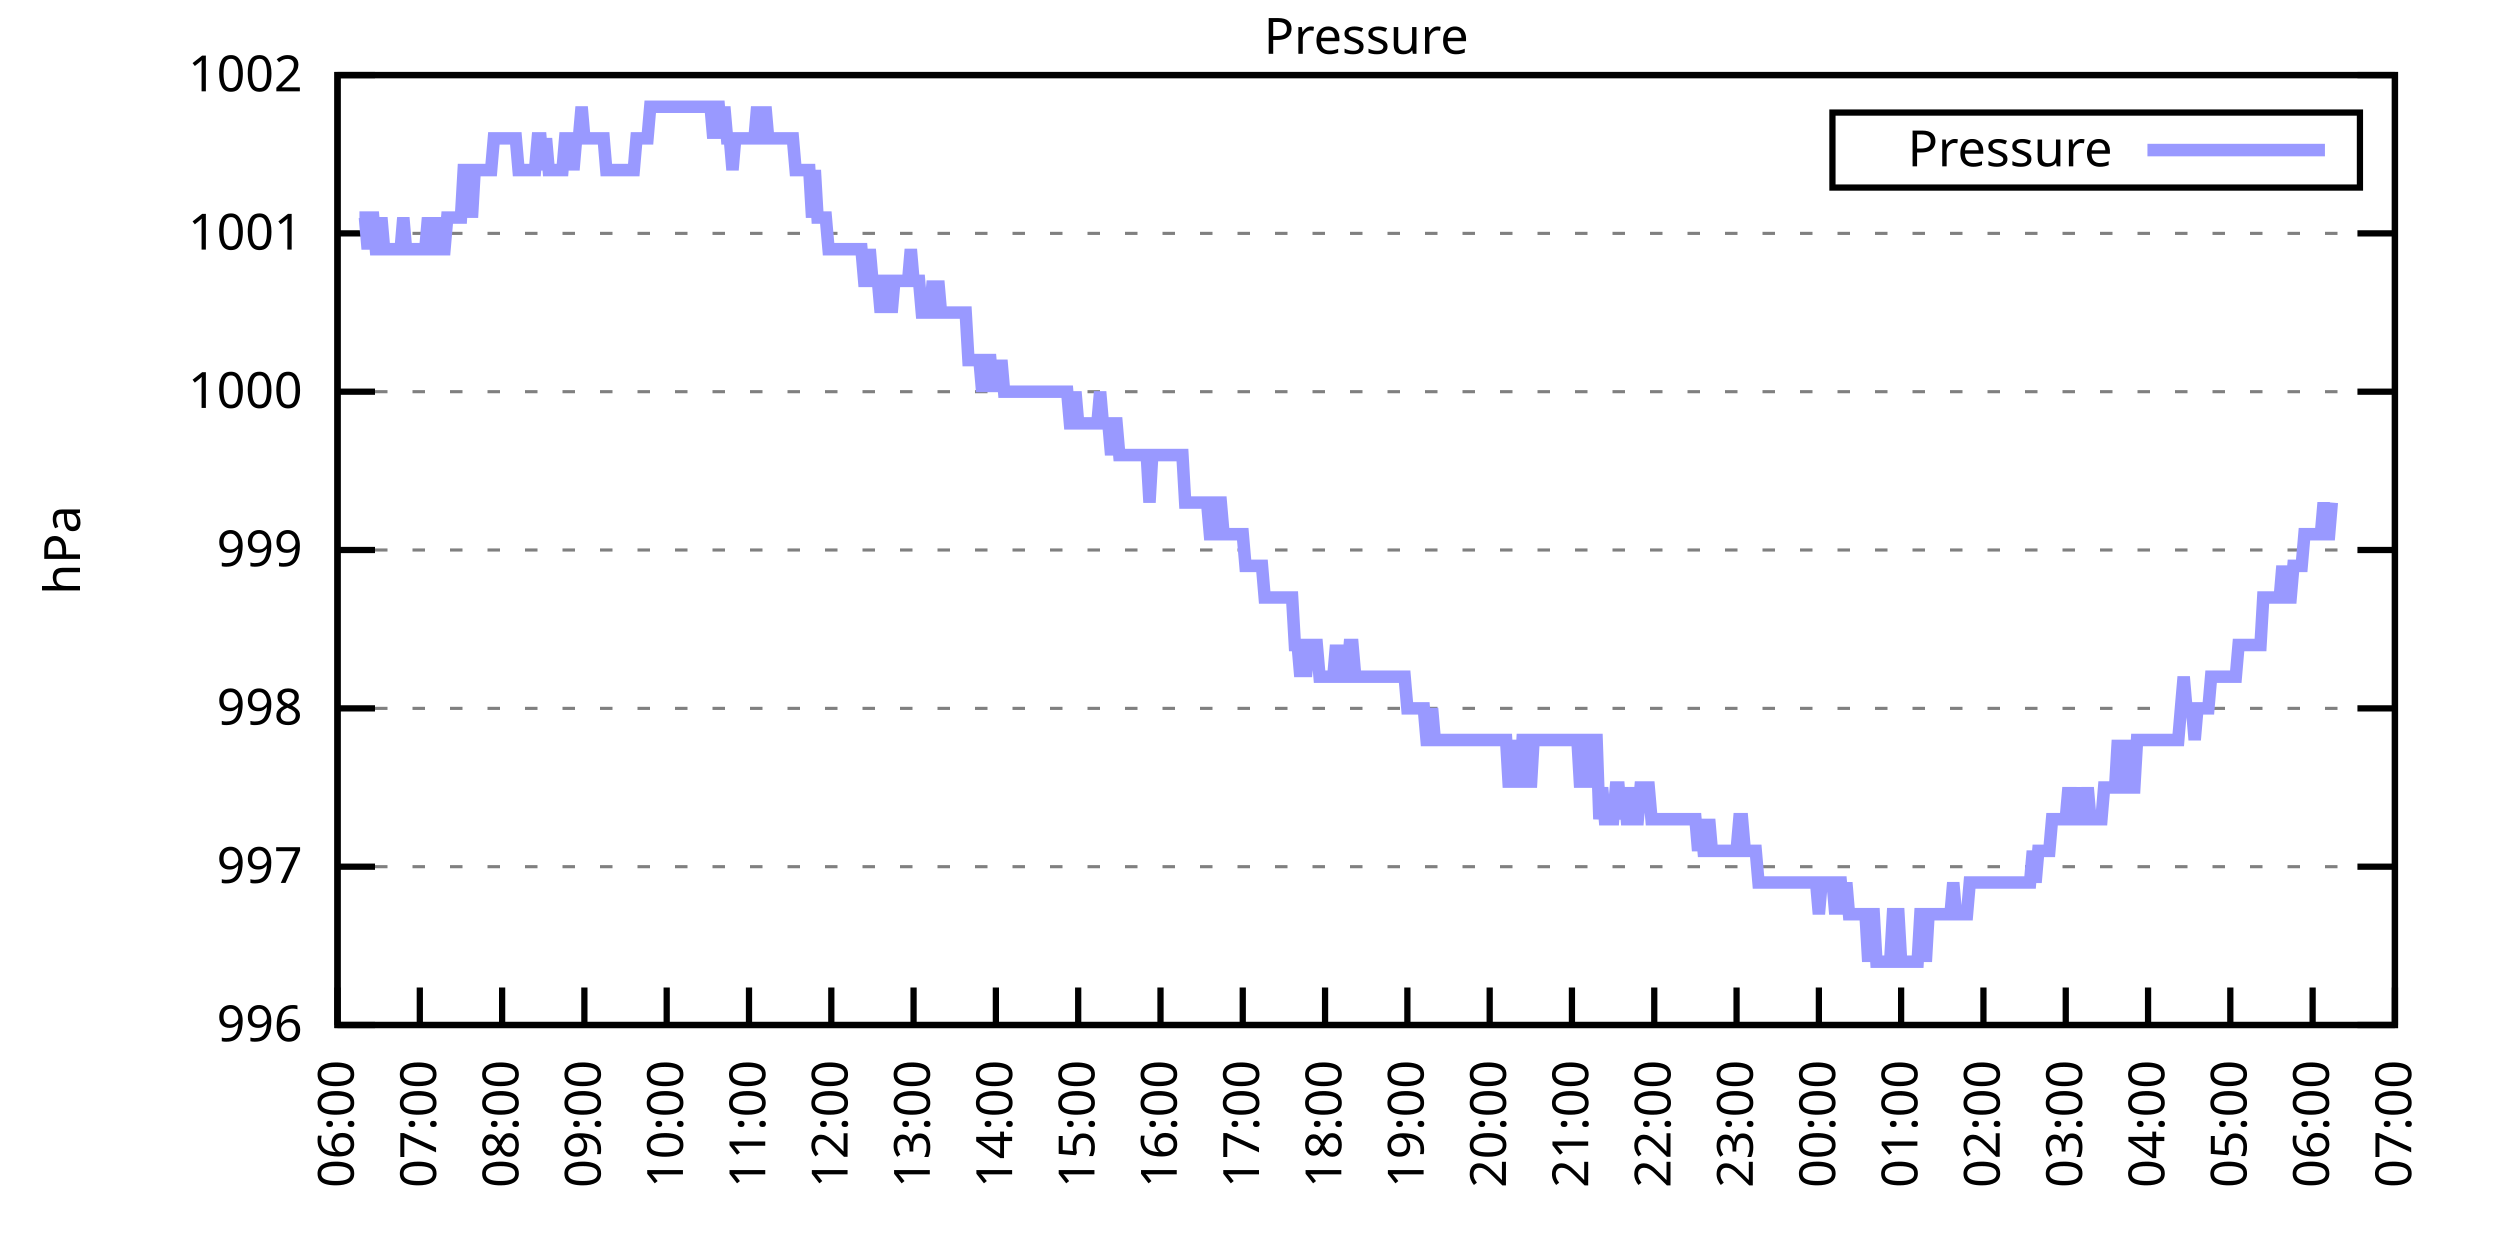
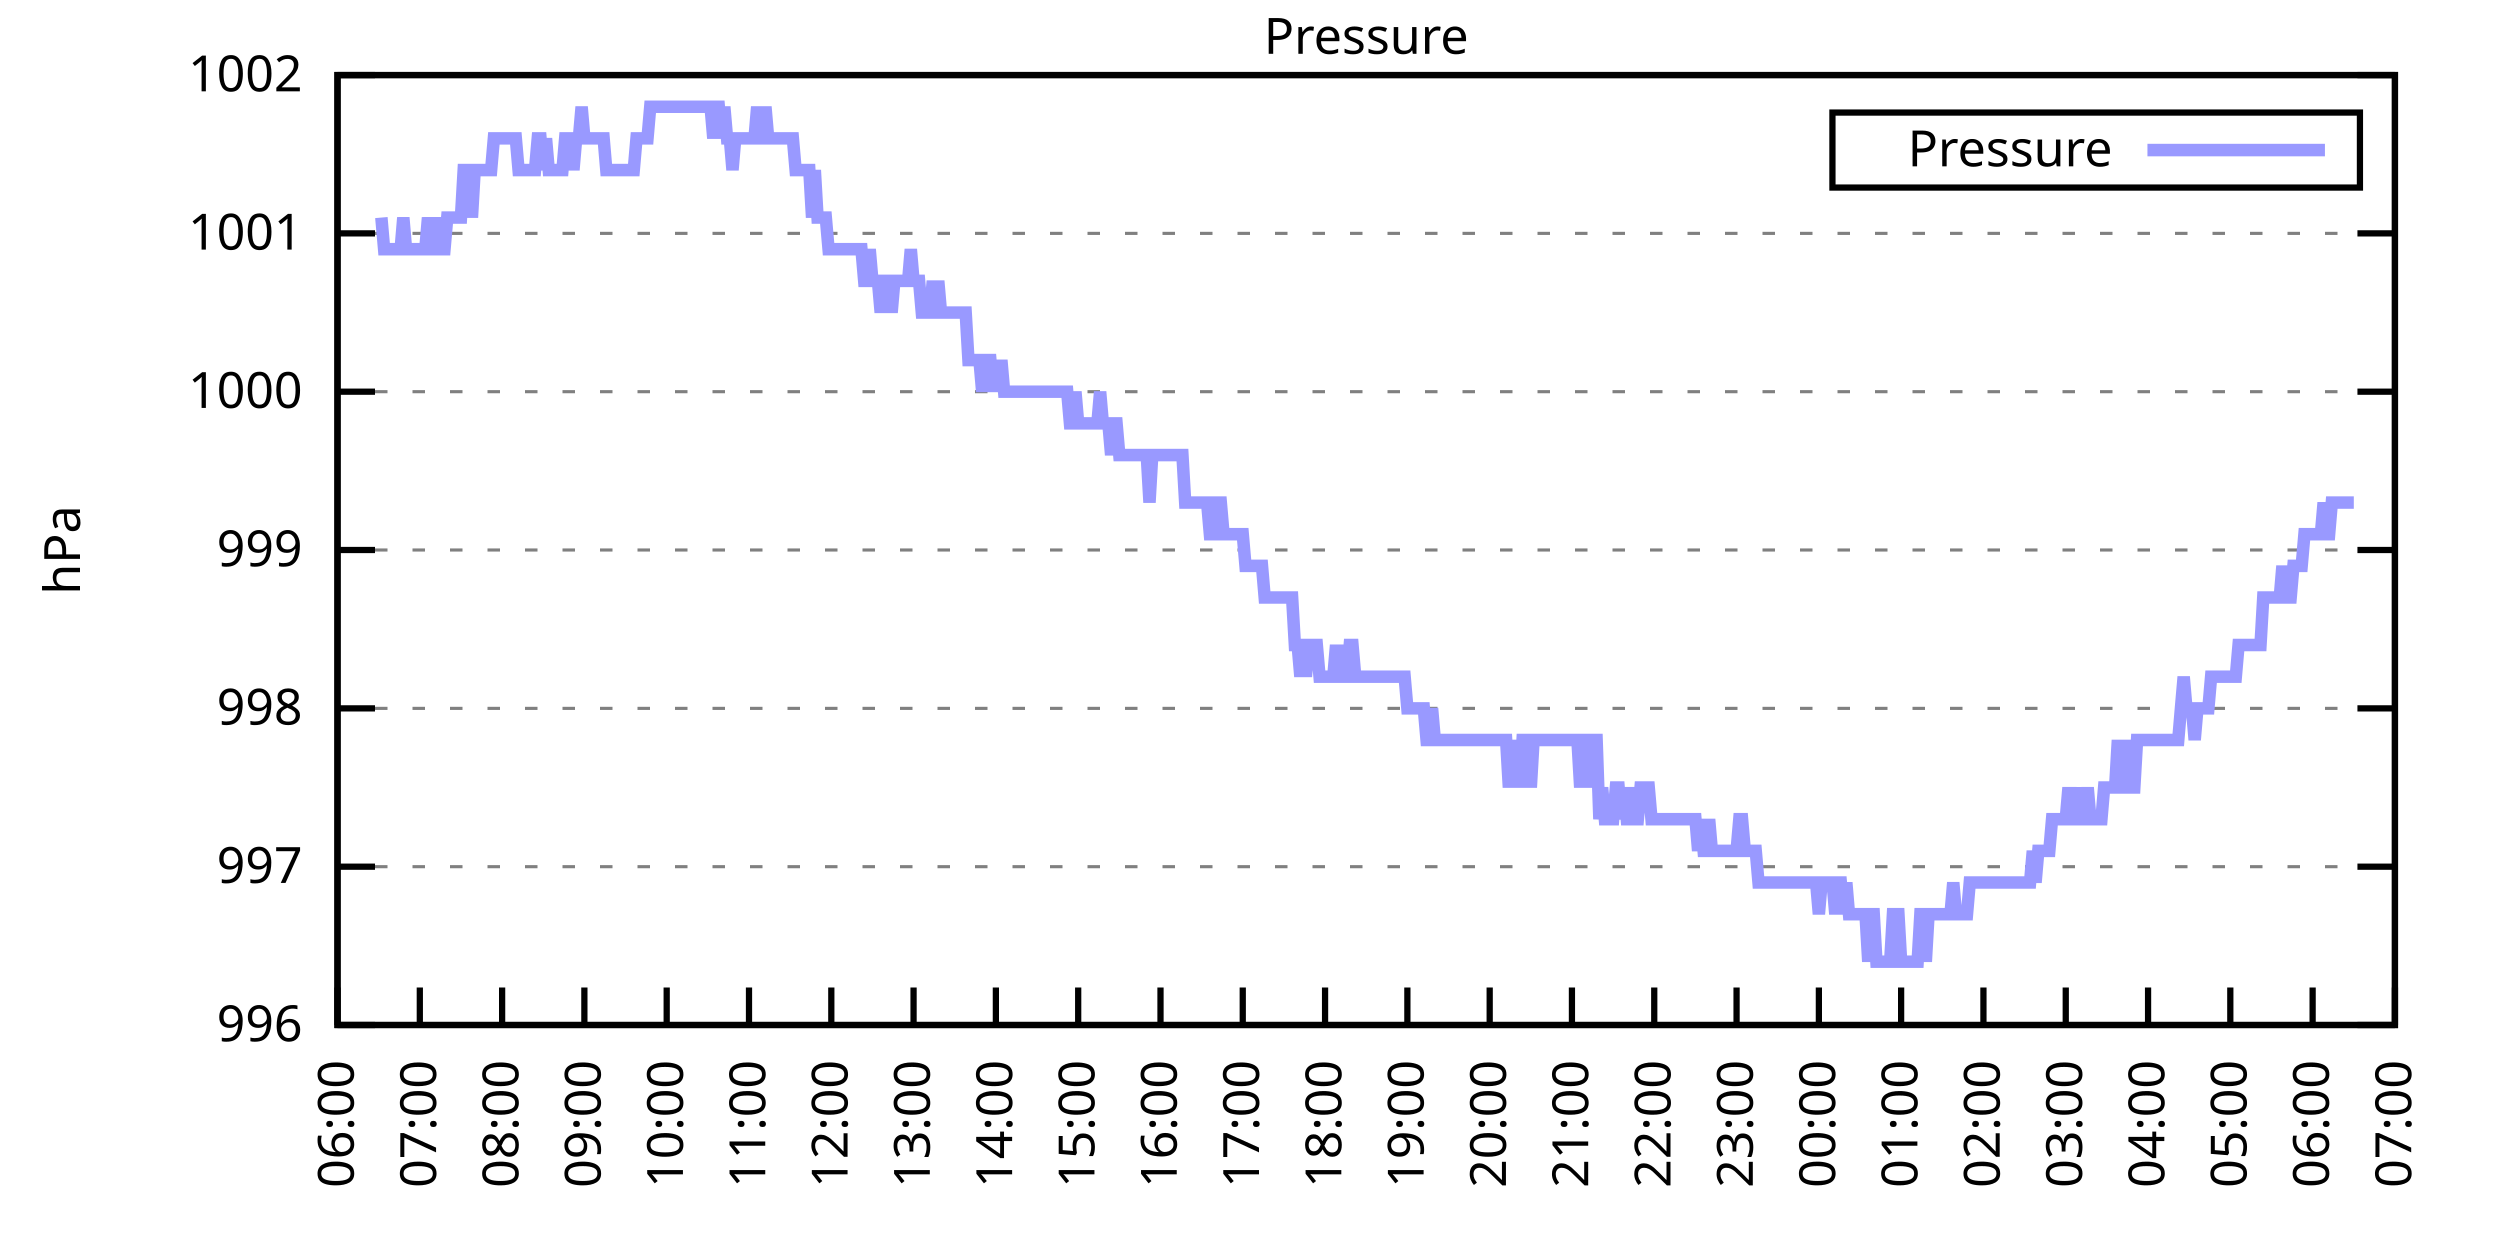
<svg xmlns="http://www.w3.org/2000/svg" xmlns:xlink="http://www.w3.org/1999/xlink" width="400" height="200" viewBox="0 0 400 200">
  <g id="gnuplot_canvas">
    <rect x="0" y="0" width="400" height="200" fill="none" />
    <defs>
      <circle id="gpDot" r="0.5" stroke-width="0.5" stroke="currentColor" />
      <path id="gpPt0" stroke-width="0.333" stroke="currentColor" d="M-1,0 h2 M0,-1 v2" />
      <path id="gpPt1" stroke-width="0.333" stroke="currentColor" d="M-1,-1 L1,1 M1,-1 L-1,1" />
      <path id="gpPt2" stroke-width="0.333" stroke="currentColor" d="M-1,0 L1,0 M0,-1 L0,1 M-1,-1 L1,1 M-1,1 L1,-1" />
      <rect id="gpPt3" stroke-width="0.333" stroke="currentColor" x="-1" y="-1" width="2" height="2" />
      <rect id="gpPt4" stroke-width="0.333" stroke="currentColor" fill="currentColor" x="-1" y="-1" width="2" height="2" />
      <circle id="gpPt5" stroke-width="0.333" stroke="currentColor" cx="0" cy="0" r="1" />
      <use xlink:href="#gpPt5" id="gpPt6" fill="currentColor" stroke="none" />
      <path id="gpPt7" stroke-width="0.333" stroke="currentColor" d="M0,-1.33 L-1.33,0.67 L1.33,0.67 z" />
      <use xlink:href="#gpPt7" id="gpPt8" fill="currentColor" stroke="none" />
      <use xlink:href="#gpPt7" id="gpPt9" stroke="currentColor" transform="rotate(180)" />
      <use xlink:href="#gpPt9" id="gpPt10" fill="currentColor" stroke="none" />
      <use xlink:href="#gpPt3" id="gpPt11" stroke="currentColor" transform="rotate(45)" />
      <use xlink:href="#gpPt11" id="gpPt12" fill="currentColor" stroke="none" />
      <path id="gpPt13" stroke-width="0.333" stroke="currentColor" d="M0,1.330 L1.265,0.411 L0.782,-1.067 L-0.782,-1.076 L-1.265,0.411 z" />
      <use xlink:href="#gpPt13" id="gpPt14" fill="currentColor" stroke="none" />
      <filter id="textbox" filterUnits="objectBoundingBox" x="0" y="0" height="1" width="1">
        <feFlood flood-color="white" flood-opacity="1" result="bgnd" />
        <feComposite in="SourceGraphic" in2="bgnd" operator="atop" />
      </filter>
      <filter id="greybox" filterUnits="objectBoundingBox" x="0" y="0" height="1" width="1">
        <feFlood flood-color="lightgrey" flood-opacity="1" result="grey" />
        <feComposite in="SourceGraphic" in2="grey" operator="atop" />
      </filter>
    </defs>
    <g fill="none" color="white" stroke="currentColor" stroke-width="1.00" stroke-linecap="butt" stroke-linejoin="miter">
</g>
    <g fill="none" color="black" stroke="currentColor" stroke-width="1.00" stroke-linecap="butt" stroke-linejoin="miter">
      <g stroke="none" shape-rendering="crispEdges">
        <polygon fill="rgb(255, 255, 255)" points="54.00,164.00 383.18,164.00 383.18,12.02 54.00,12.02 " />
      </g>
    </g>
    <g fill="none" color="black" stroke="currentColor" stroke-width="1.00" stroke-linecap="butt" stroke-linejoin="miter">
</g>
    <g fill="none" color="black" stroke="black" stroke-width="0.50" stroke-linecap="butt" stroke-linejoin="miter">
</g>
    <g fill="none" color="gray" stroke="currentColor" stroke-width="0.50" stroke-linecap="butt" stroke-linejoin="miter">
      <path stroke="gray" stroke-dasharray="2,4" class="gridline" d="M54.00,164.00 L383.19,164.00  " />
    </g>
    <g fill="none" color="gray" stroke="gray" stroke-width="1.00" stroke-linecap="butt" stroke-linejoin="miter">
</g>
    <g fill="none" color="black" stroke="currentColor" stroke-width="1.00" stroke-linecap="butt" stroke-linejoin="miter">
      <path stroke="black" d="M54.00,164.00 L60.00,164.00 M383.19,164.00 L377.19,164.00  " />
      <g transform="translate(48.40,166.60)" stroke="none" fill="black" font-family="Sans" font-size="8.00" text-anchor="end">
        <text>
          <tspan font-family="Sans"> 996</tspan>
        </text>
      </g>
    </g>
    <g fill="none" color="black" stroke="currentColor" stroke-width="1.00" stroke-linecap="butt" stroke-linejoin="miter">
</g>
    <g fill="none" color="black" stroke="black" stroke-width="0.50" stroke-linecap="butt" stroke-linejoin="miter">
</g>
    <g fill="none" color="gray" stroke="currentColor" stroke-width="0.50" stroke-linecap="butt" stroke-linejoin="miter">
      <path stroke="gray" stroke-dasharray="2,4" class="gridline" d="M54.00,138.67 L383.19,138.67  " />
    </g>
    <g fill="none" color="gray" stroke="gray" stroke-width="1.00" stroke-linecap="butt" stroke-linejoin="miter">
</g>
    <g fill="none" color="black" stroke="currentColor" stroke-width="1.00" stroke-linecap="butt" stroke-linejoin="miter">
      <path stroke="black" d="M54.00,138.67 L60.00,138.67 M383.19,138.67 L377.19,138.67  " />
      <g transform="translate(48.40,141.27)" stroke="none" fill="black" font-family="Sans" font-size="8.00" text-anchor="end">
        <text>
          <tspan font-family="Sans"> 997</tspan>
        </text>
      </g>
    </g>
    <g fill="none" color="black" stroke="currentColor" stroke-width="1.00" stroke-linecap="butt" stroke-linejoin="miter">
</g>
    <g fill="none" color="black" stroke="black" stroke-width="0.50" stroke-linecap="butt" stroke-linejoin="miter">
</g>
    <g fill="none" color="gray" stroke="currentColor" stroke-width="0.50" stroke-linecap="butt" stroke-linejoin="miter">
      <path stroke="gray" stroke-dasharray="2,4" class="gridline" d="M54.00,113.34 L383.19,113.34  " />
    </g>
    <g fill="none" color="gray" stroke="gray" stroke-width="1.00" stroke-linecap="butt" stroke-linejoin="miter">
</g>
    <g fill="none" color="black" stroke="currentColor" stroke-width="1.00" stroke-linecap="butt" stroke-linejoin="miter">
      <path stroke="black" d="M54.00,113.34 L60.00,113.34 M383.19,113.34 L377.19,113.34  " />
      <g transform="translate(48.40,115.94)" stroke="none" fill="black" font-family="Sans" font-size="8.00" text-anchor="end">
        <text>
          <tspan font-family="Sans"> 998</tspan>
        </text>
      </g>
    </g>
    <g fill="none" color="black" stroke="currentColor" stroke-width="1.00" stroke-linecap="butt" stroke-linejoin="miter">
</g>
    <g fill="none" color="black" stroke="black" stroke-width="0.50" stroke-linecap="butt" stroke-linejoin="miter">
</g>
    <g fill="none" color="gray" stroke="currentColor" stroke-width="0.50" stroke-linecap="butt" stroke-linejoin="miter">
      <path stroke="gray" stroke-dasharray="2,4" class="gridline" d="M54.00,88.00 L383.19,88.00  " />
    </g>
    <g fill="none" color="gray" stroke="gray" stroke-width="1.00" stroke-linecap="butt" stroke-linejoin="miter">
</g>
    <g fill="none" color="black" stroke="currentColor" stroke-width="1.00" stroke-linecap="butt" stroke-linejoin="miter">
      <path stroke="black" d="M54.00,88.00 L60.00,88.00 M383.19,88.00 L377.19,88.00  " />
      <g transform="translate(48.40,90.60)" stroke="none" fill="black" font-family="Sans" font-size="8.00" text-anchor="end">
        <text>
          <tspan font-family="Sans"> 999</tspan>
        </text>
      </g>
    </g>
    <g fill="none" color="black" stroke="currentColor" stroke-width="1.00" stroke-linecap="butt" stroke-linejoin="miter">
</g>
    <g fill="none" color="black" stroke="black" stroke-width="0.50" stroke-linecap="butt" stroke-linejoin="miter">
</g>
    <g fill="none" color="gray" stroke="currentColor" stroke-width="0.50" stroke-linecap="butt" stroke-linejoin="miter">
      <path stroke="gray" stroke-dasharray="2,4" class="gridline" d="M54.00,62.67 L383.19,62.67  " />
    </g>
    <g fill="none" color="gray" stroke="gray" stroke-width="1.00" stroke-linecap="butt" stroke-linejoin="miter">
</g>
    <g fill="none" color="black" stroke="currentColor" stroke-width="1.00" stroke-linecap="butt" stroke-linejoin="miter">
      <path stroke="black" d="M54.00,62.67 L60.00,62.67 M383.19,62.67 L377.19,62.67  " />
      <g transform="translate(48.40,65.27)" stroke="none" fill="black" font-family="Sans" font-size="8.00" text-anchor="end">
        <text>
          <tspan font-family="Sans"> 1000</tspan>
        </text>
      </g>
    </g>
    <g fill="none" color="black" stroke="currentColor" stroke-width="1.00" stroke-linecap="butt" stroke-linejoin="miter">
</g>
    <g fill="none" color="black" stroke="black" stroke-width="0.50" stroke-linecap="butt" stroke-linejoin="miter">
</g>
    <g fill="none" color="gray" stroke="currentColor" stroke-width="0.50" stroke-linecap="butt" stroke-linejoin="miter">
      <path stroke="gray" stroke-dasharray="2,4" class="gridline" d="M54.00,37.34 L383.19,37.34  " />
    </g>
    <g fill="none" color="gray" stroke="gray" stroke-width="1.00" stroke-linecap="butt" stroke-linejoin="miter">
</g>
    <g fill="none" color="black" stroke="currentColor" stroke-width="1.00" stroke-linecap="butt" stroke-linejoin="miter">
      <path stroke="black" d="M54.00,37.34 L60.00,37.34 M383.19,37.34 L377.19,37.34  " />
      <g transform="translate(48.40,39.94)" stroke="none" fill="black" font-family="Sans" font-size="8.00" text-anchor="end">
        <text>
          <tspan font-family="Sans"> 1001</tspan>
        </text>
      </g>
    </g>
    <g fill="none" color="black" stroke="currentColor" stroke-width="1.00" stroke-linecap="butt" stroke-linejoin="miter">
</g>
    <g fill="none" color="black" stroke="black" stroke-width="0.50" stroke-linecap="butt" stroke-linejoin="miter">
</g>
    <g fill="none" color="gray" stroke="currentColor" stroke-width="0.50" stroke-linecap="butt" stroke-linejoin="miter">
      <path stroke="gray" stroke-dasharray="2,4" class="gridline" d="M54.00,12.01 L383.19,12.01  " />
    </g>
    <g fill="none" color="gray" stroke="gray" stroke-width="1.00" stroke-linecap="butt" stroke-linejoin="miter">
</g>
    <g fill="none" color="black" stroke="currentColor" stroke-width="1.00" stroke-linecap="butt" stroke-linejoin="miter">
      <path stroke="black" d="M54.00,12.01 L60.00,12.01 M383.19,12.01 L377.19,12.01  " />
      <g transform="translate(48.40,14.61)" stroke="none" fill="black" font-family="Sans" font-size="8.00" text-anchor="end">
        <text>
          <tspan font-family="Sans"> 1002</tspan>
        </text>
      </g>
    </g>
    <g fill="none" color="black" stroke="currentColor" stroke-width="1.00" stroke-linecap="butt" stroke-linejoin="miter">
      <path stroke="black" d="M54.00,164.00 L54.00,158.00  " />
      <g transform="translate(56.60,169.60) rotate(270.00)" stroke="none" fill="black" font-family="Sans" font-size="8.00" text-anchor="end">
        <text>
          <tspan font-family="Sans">06:00</tspan>
        </text>
      </g>
    </g>
    <g fill="none" color="black" stroke="currentColor" stroke-width="1.00" stroke-linecap="butt" stroke-linejoin="miter">
      <path stroke="black" d="M67.17,164.00 L67.17,158.00  " />
      <g transform="translate(69.77,169.60) rotate(270.00)" stroke="none" fill="black" font-family="Sans" font-size="8.00" text-anchor="end">
        <text>
          <tspan font-family="Sans">07:00</tspan>
        </text>
      </g>
    </g>
    <g fill="none" color="black" stroke="currentColor" stroke-width="1.00" stroke-linecap="butt" stroke-linejoin="miter">
      <path stroke="black" d="M80.34,164.00 L80.34,158.00  " />
      <g transform="translate(82.94,169.60) rotate(270.00)" stroke="none" fill="black" font-family="Sans" font-size="8.00" text-anchor="end">
        <text>
          <tspan font-family="Sans">08:00</tspan>
        </text>
      </g>
    </g>
    <g fill="none" color="black" stroke="currentColor" stroke-width="1.00" stroke-linecap="butt" stroke-linejoin="miter">
      <path stroke="black" d="M93.50,164.00 L93.50,158.00  " />
      <g transform="translate(96.10,169.60) rotate(270.00)" stroke="none" fill="black" font-family="Sans" font-size="8.00" text-anchor="end">
        <text>
          <tspan font-family="Sans">09:00</tspan>
        </text>
      </g>
    </g>
    <g fill="none" color="black" stroke="currentColor" stroke-width="1.00" stroke-linecap="butt" stroke-linejoin="miter">
      <path stroke="black" d="M106.67,164.00 L106.67,158.00  " />
      <g transform="translate(109.27,169.60) rotate(270.00)" stroke="none" fill="black" font-family="Sans" font-size="8.00" text-anchor="end">
        <text>
          <tspan font-family="Sans">10:00</tspan>
        </text>
      </g>
    </g>
    <g fill="none" color="black" stroke="currentColor" stroke-width="1.00" stroke-linecap="butt" stroke-linejoin="miter">
      <path stroke="black" d="M119.84,164.00 L119.84,158.00  " />
      <g transform="translate(122.44,169.60) rotate(270.00)" stroke="none" fill="black" font-family="Sans" font-size="8.00" text-anchor="end">
        <text>
          <tspan font-family="Sans">11:00</tspan>
        </text>
      </g>
    </g>
    <g fill="none" color="black" stroke="currentColor" stroke-width="1.00" stroke-linecap="butt" stroke-linejoin="miter">
      <path stroke="black" d="M133.01,164.00 L133.01,158.00  " />
      <g transform="translate(135.61,169.60) rotate(270.00)" stroke="none" fill="black" font-family="Sans" font-size="8.00" text-anchor="end">
        <text>
          <tspan font-family="Sans">12:00</tspan>
        </text>
      </g>
    </g>
    <g fill="none" color="black" stroke="currentColor" stroke-width="1.00" stroke-linecap="butt" stroke-linejoin="miter">
      <path stroke="black" d="M146.17,164.00 L146.17,158.00  " />
      <g transform="translate(148.77,169.60) rotate(270.00)" stroke="none" fill="black" font-family="Sans" font-size="8.00" text-anchor="end">
        <text>
          <tspan font-family="Sans">13:00</tspan>
        </text>
      </g>
    </g>
    <g fill="none" color="black" stroke="currentColor" stroke-width="1.00" stroke-linecap="butt" stroke-linejoin="miter">
      <path stroke="black" d="M159.34,164.00 L159.34,158.00  " />
      <g transform="translate(161.94,169.60) rotate(270.00)" stroke="none" fill="black" font-family="Sans" font-size="8.00" text-anchor="end">
        <text>
          <tspan font-family="Sans">14:00</tspan>
        </text>
      </g>
    </g>
    <g fill="none" color="black" stroke="currentColor" stroke-width="1.00" stroke-linecap="butt" stroke-linejoin="miter">
      <path stroke="black" d="M172.51,164.00 L172.51,158.00  " />
      <g transform="translate(175.11,169.60) rotate(270.00)" stroke="none" fill="black" font-family="Sans" font-size="8.00" text-anchor="end">
        <text>
          <tspan font-family="Sans">15:00</tspan>
        </text>
      </g>
    </g>
    <g fill="none" color="black" stroke="currentColor" stroke-width="1.00" stroke-linecap="butt" stroke-linejoin="miter">
      <path stroke="black" d="M185.68,164.00 L185.68,158.00  " />
      <g transform="translate(188.28,169.60) rotate(270.00)" stroke="none" fill="black" font-family="Sans" font-size="8.00" text-anchor="end">
        <text>
          <tspan font-family="Sans">16:00</tspan>
        </text>
      </g>
    </g>
    <g fill="none" color="black" stroke="currentColor" stroke-width="1.00" stroke-linecap="butt" stroke-linejoin="miter">
      <path stroke="black" d="M198.84,164.00 L198.84,158.00  " />
      <g transform="translate(201.44,169.60) rotate(270.00)" stroke="none" fill="black" font-family="Sans" font-size="8.00" text-anchor="end">
        <text>
          <tspan font-family="Sans">17:00</tspan>
        </text>
      </g>
    </g>
    <g fill="none" color="black" stroke="currentColor" stroke-width="1.00" stroke-linecap="butt" stroke-linejoin="miter">
      <path stroke="black" d="M212.01,164.00 L212.01,158.00  " />
      <g transform="translate(214.61,169.60) rotate(270.00)" stroke="none" fill="black" font-family="Sans" font-size="8.00" text-anchor="end">
        <text>
          <tspan font-family="Sans">18:00</tspan>
        </text>
      </g>
    </g>
    <g fill="none" color="black" stroke="currentColor" stroke-width="1.00" stroke-linecap="butt" stroke-linejoin="miter">
      <path stroke="black" d="M225.18,164.00 L225.18,158.00  " />
      <g transform="translate(227.78,169.60) rotate(270.00)" stroke="none" fill="black" font-family="Sans" font-size="8.00" text-anchor="end">
        <text>
          <tspan font-family="Sans">19:00</tspan>
        </text>
      </g>
    </g>
    <g fill="none" color="black" stroke="currentColor" stroke-width="1.00" stroke-linecap="butt" stroke-linejoin="miter">
      <path stroke="black" d="M238.35,164.00 L238.35,158.00  " />
      <g transform="translate(240.95,169.60) rotate(270.00)" stroke="none" fill="black" font-family="Sans" font-size="8.00" text-anchor="end">
        <text>
          <tspan font-family="Sans">20:00</tspan>
        </text>
      </g>
    </g>
    <g fill="none" color="black" stroke="currentColor" stroke-width="1.00" stroke-linecap="butt" stroke-linejoin="miter">
      <path stroke="black" d="M251.51,164.00 L251.51,158.00  " />
      <g transform="translate(254.11,169.60) rotate(270.00)" stroke="none" fill="black" font-family="Sans" font-size="8.00" text-anchor="end">
        <text>
          <tspan font-family="Sans">21:00</tspan>
        </text>
      </g>
    </g>
    <g fill="none" color="black" stroke="currentColor" stroke-width="1.00" stroke-linecap="butt" stroke-linejoin="miter">
      <path stroke="black" d="M264.68,164.00 L264.68,158.00  " />
      <g transform="translate(267.28,169.60) rotate(270.00)" stroke="none" fill="black" font-family="Sans" font-size="8.00" text-anchor="end">
        <text>
          <tspan font-family="Sans">22:00</tspan>
        </text>
      </g>
    </g>
    <g fill="none" color="black" stroke="currentColor" stroke-width="1.00" stroke-linecap="butt" stroke-linejoin="miter">
      <path stroke="black" d="M277.85,164.00 L277.85,158.00  " />
      <g transform="translate(280.45,169.60) rotate(270.00)" stroke="none" fill="black" font-family="Sans" font-size="8.00" text-anchor="end">
        <text>
          <tspan font-family="Sans">23:00</tspan>
        </text>
      </g>
    </g>
    <g fill="none" color="black" stroke="currentColor" stroke-width="1.00" stroke-linecap="butt" stroke-linejoin="miter">
      <path stroke="black" d="M291.02,164.00 L291.02,158.00  " />
      <g transform="translate(293.62,169.60) rotate(270.00)" stroke="none" fill="black" font-family="Sans" font-size="8.00" text-anchor="end">
        <text>
          <tspan font-family="Sans">00:00</tspan>
        </text>
      </g>
    </g>
    <g fill="none" color="black" stroke="currentColor" stroke-width="1.00" stroke-linecap="butt" stroke-linejoin="miter">
      <path stroke="black" d="M304.18,164.00 L304.18,158.00  " />
      <g transform="translate(306.78,169.60) rotate(270.00)" stroke="none" fill="black" font-family="Sans" font-size="8.00" text-anchor="end">
        <text>
          <tspan font-family="Sans">01:00</tspan>
        </text>
      </g>
    </g>
    <g fill="none" color="black" stroke="currentColor" stroke-width="1.00" stroke-linecap="butt" stroke-linejoin="miter">
      <path stroke="black" d="M317.35,164.00 L317.35,158.00  " />
      <g transform="translate(319.95,169.60) rotate(270.00)" stroke="none" fill="black" font-family="Sans" font-size="8.00" text-anchor="end">
        <text>
          <tspan font-family="Sans">02:00</tspan>
        </text>
      </g>
    </g>
    <g fill="none" color="black" stroke="currentColor" stroke-width="1.00" stroke-linecap="butt" stroke-linejoin="miter">
      <path stroke="black" d="M330.52,164.00 L330.52,158.00  " />
      <g transform="translate(333.12,169.60) rotate(270.00)" stroke="none" fill="black" font-family="Sans" font-size="8.00" text-anchor="end">
        <text>
          <tspan font-family="Sans">03:00</tspan>
        </text>
      </g>
    </g>
    <g fill="none" color="black" stroke="currentColor" stroke-width="1.00" stroke-linecap="butt" stroke-linejoin="miter">
      <path stroke="black" d="M343.69,164.00 L343.69,158.00  " />
      <g transform="translate(346.29,169.60) rotate(270.00)" stroke="none" fill="black" font-family="Sans" font-size="8.00" text-anchor="end">
        <text>
          <tspan font-family="Sans">04:00</tspan>
        </text>
      </g>
    </g>
    <g fill="none" color="black" stroke="currentColor" stroke-width="1.00" stroke-linecap="butt" stroke-linejoin="miter">
      <path stroke="black" d="M356.85,164.00 L356.85,158.00  " />
      <g transform="translate(359.45,169.60) rotate(270.00)" stroke="none" fill="black" font-family="Sans" font-size="8.00" text-anchor="end">
        <text>
          <tspan font-family="Sans">05:00</tspan>
        </text>
      </g>
    </g>
    <g fill="none" color="black" stroke="currentColor" stroke-width="1.00" stroke-linecap="butt" stroke-linejoin="miter">
      <path stroke="black" d="M370.02,164.00 L370.02,158.00  " />
      <g transform="translate(372.62,169.60) rotate(270.00)" stroke="none" fill="black" font-family="Sans" font-size="8.00" text-anchor="end">
        <text>
          <tspan font-family="Sans">06:00</tspan>
        </text>
      </g>
    </g>
    <g fill="none" color="black" stroke="currentColor" stroke-width="1.00" stroke-linecap="butt" stroke-linejoin="miter">
      <path stroke="black" d="M383.19,164.00 L383.19,158.00  " />
      <g transform="translate(385.79,169.60) rotate(270.00)" stroke="none" fill="black" font-family="Sans" font-size="8.00" text-anchor="end">
        <text>
          <tspan font-family="Sans">07:00</tspan>
        </text>
      </g>
    </g>
    <g fill="none" color="black" stroke="currentColor" stroke-width="1.00" stroke-linecap="butt" stroke-linejoin="miter">
</g>
    <g fill="none" color="black" stroke="currentColor" stroke-width="1.00" stroke-linecap="butt" stroke-linejoin="miter">
      <path stroke="black" d="M54.00,12.01 L54.00,164.00 L383.19,164.00 L383.19,12.01 L54.00,12.01 Z  " />
    </g>
    <g fill="none" color="black" stroke="currentColor" stroke-width="1.00" stroke-linecap="butt" stroke-linejoin="miter">
</g>
    <g fill="none" color="black" stroke="currentColor" stroke-width="1.00" stroke-linecap="butt" stroke-linejoin="miter">
      <path stroke="black" d="M293.19,30.01 L293.19,18.01 L377.59,18.01 L377.59,30.01 L293.19,30.01 Z  " />
    </g>
    <g id="Pressure_plot_1">
      <g fill="none" color="white" stroke="black" stroke-width="2.00" stroke-linecap="butt" stroke-linejoin="miter">
</g>
      <g fill="none" color="black" stroke="currentColor" stroke-width="2.00" stroke-linecap="butt" stroke-linejoin="miter">
        <g transform="translate(337.99,26.61)" stroke="none" fill="black" font-family="Sans" font-size="8.00" text-anchor="end">
          <text>
            <tspan font-family="Sans">Pressure</tspan>
          </text>
        </g>
      </g>
      <g fill="none" color="black" stroke="currentColor" stroke-width="2.00" stroke-linecap="butt" stroke-linejoin="miter">
-         <path stroke="rgb(153, 153, 255)" d="M343.59,24.01 L371.99,24.01 M57.51,34.81 L57.95,34.81 L58.39,34.81 L58.83,39.87 L59.27,34.81 L59.71,34.81   L60.14,39.87 L60.58,39.87 L61.02,34.81 L61.46,39.87 L61.90,39.87 L62.34,39.87 L62.78,39.87 L63.22,39.87   L63.66,39.87 L64.10,39.87 L64.53,34.81 L64.97,39.87 L65.41,39.87 L65.85,39.87 L66.29,39.87 L66.73,39.87   L67.17,39.87 L67.61,39.87 L68.05,39.87 L68.48,34.81 L68.92,39.87 L69.36,39.87 L69.80,34.81 L70.24,39.87   L70.68,39.87 L71.12,39.87 L71.56,34.81 L72.00,34.81 L72.43,34.81 L72.87,34.81 L73.31,34.81 L73.75,34.81   L74.19,27.21 L74.63,27.21 L75.07,27.21 L75.51,34.81 L75.95,27.21 L76.38,27.21 L76.82,27.21 L77.26,27.21   L77.70,27.21 L78.14,27.21 L78.58,27.21 L79.02,22.14 L79.46,22.14 L79.90,22.14 L80.34,22.14 L80.77,22.14   L81.21,22.14 L81.65,22.14 L82.09,22.14 L82.53,22.14 L82.97,27.21 L83.41,27.21 L83.85,27.21 L84.29,27.21   L84.72,27.21 L85.16,27.21 L85.60,27.21 L86.04,22.14 L86.48,22.14 L86.92,27.21 L87.36,22.14 L87.80,27.21   L88.24,27.21 L88.67,27.21 L89.11,27.21 L89.55,27.21 L89.99,27.21 L90.43,22.14 L90.87,22.14 L91.31,22.14   L91.75,27.21 L92.19,22.14 L92.62,22.14 L93.06,17.08 L93.50,22.14 L93.94,22.14 L94.38,22.14 L94.82,22.14   L95.26,22.14 L95.70,22.14 L96.14,22.14 L96.58,22.14 L97.01,27.21 L97.45,27.21 L97.89,27.21 L98.33,27.21   L98.77,27.21 L99.21,27.21 L99.65,27.21 L100.09,27.21 L100.53,27.21 L100.96,27.21 L101.40,27.21 L101.84,22.14   L102.28,22.14 L102.72,22.14 L103.16,22.14 L103.60,22.14 L104.04,17.08 L104.48,17.08 L104.91,17.08 L105.35,17.08   L105.79,17.08 L106.23,17.08 L106.67,17.08 L107.11,17.08 L107.55,17.08 L107.99,17.08 L108.43,17.08 L108.87,17.08   L109.30,17.08 L109.74,17.08 L110.18,17.08 L110.62,17.08 L111.06,17.08 L111.50,17.08 L111.94,17.08 L112.38,17.08   L112.82,17.08 L113.25,17.08 L113.69,17.08 L114.13,22.14 L114.57,17.08 L115.01,17.08 L115.45,22.14 L115.89,17.08   L116.33,22.14 L116.77,22.14 L117.20,27.21 L117.64,22.14 L118.08,22.14 L118.52,22.14 L118.96,22.14 L119.40,22.14   L119.84,22.14 L120.28,22.14 L120.72,22.14 L121.15,17.08 L121.59,22.14 L122.03,22.14 L122.47,17.08 L122.91,22.14   L123.35,22.14 L123.79,22.14 L124.23,22.14 L124.67,22.14 L125.11,22.14 L125.54,22.14 L125.98,22.14 L126.42,22.14   L126.86,22.14 L127.30,27.21 L127.74,27.21 L128.18,27.21 L128.62,27.21 L129.06,27.21 L129.49,27.21 L129.93,34.81   L130.37,27.21 L130.81,34.81 L131.25,34.81 L131.69,34.81 L132.13,34.81 L132.57,39.87 L133.01,39.87 L133.44,39.87   L133.88,39.87 L134.32,39.87 L134.76,39.87 L135.20,39.87 L135.64,39.87 L136.08,39.87 L136.52,39.87 L136.96,39.87   L137.39,39.87 L137.83,39.87 L138.27,44.94 L138.71,44.94 L139.15,39.87 L139.59,44.94 L140.03,44.94 L140.47,44.94   L140.91,50.01 L141.35,44.94 L141.78,44.94 L142.22,44.94 L142.66,50.01 L143.10,44.94 L143.54,44.94 L143.98,44.94   L144.42,44.94 L144.86,44.94 L145.30,44.94 L145.73,39.87 L146.17,44.94 L146.61,44.94 L147.05,44.94 L147.49,50.01   L147.93,50.01 L148.37,50.01 L148.81,50.01 L149.25,44.94 L149.68,50.01 L150.12,44.94 L150.56,50.01 L151.00,50.01   L151.44,50.01 L151.88,50.01 L152.32,50.01 L152.76,50.01 L153.20,50.01 L153.63,50.01 L154.07,50.01 L154.51,50.01   L154.95,57.61 L155.39,57.61 L155.83,57.61 L156.27,57.61 L156.71,57.61 L157.15,62.67 L157.59,57.61 L158.02,57.61   L158.46,57.61 L158.90,62.67 L159.34,57.61 L159.78,62.67 L160.22,57.61 L160.66,62.67 L161.10,62.67 L161.54,62.67   L161.97,62.67 L162.41,62.67 L162.85,62.67 L163.29,62.67 L163.73,62.67 L164.17,62.67 L164.61,62.67 L165.05,62.67   L165.49,62.67 L165.92,62.67 L166.36,62.67 L166.80,62.67 L167.24,62.67 L167.68,62.67 L168.12,62.67 L168.56,62.67   L169.00,62.67 L169.44,62.67 L169.87,62.67 L170.31,62.67 L170.75,62.67 L171.19,67.74 L171.63,67.74 L172.07,62.67   L172.51,67.74 L172.95,67.74 L173.39,67.74 L173.83,67.74 L174.26,67.74 L174.70,67.74 L175.14,67.74 L175.58,67.74   L176.02,62.67 L176.46,67.74 L176.90,67.74 L177.34,67.74 L177.78,72.81 L178.21,67.74 L178.65,67.74 L179.09,72.81   L179.53,72.81 L179.97,72.81 L180.41,72.81 L180.85,72.81 L181.29,72.81 L181.73,72.81 L182.16,72.81 L182.60,72.81   L183.04,72.81 L183.48,72.81 L183.92,80.41 L184.36,72.81 L184.80,72.81 L185.24,72.81 L185.68,72.81 L186.11,72.81   L186.55,72.81 L186.99,72.81 L187.43,72.81 L187.87,72.81 L188.31,72.81 L188.75,72.81 L189.19,72.81 L189.63,80.41   L190.07,80.41 L190.50,80.41 L190.94,80.41 L191.38,80.41 L191.82,80.41 L192.26,80.41 L192.70,80.41 L193.14,80.41   L193.58,85.47 L194.02,85.47 L194.45,85.47 L194.89,80.41 L195.33,80.41 L195.77,85.47 L196.21,85.47 L196.65,85.47   L197.09,85.47 L197.53,85.47 L197.97,85.47 L198.40,85.47 L198.84,85.47 L199.28,90.54 L199.72,90.54 L200.16,90.54   L200.60,90.54 L201.04,90.54 L201.48,90.54 L201.92,90.54 L202.35,95.60 L202.79,95.60 L203.23,95.60 L203.45,95.60   L204.11,95.60 L204.55,95.60 L204.99,95.60 L205.87,95.60 L206.31,95.60 L206.74,95.60 L207.18,103.20 L207.62,103.20   L208.06,108.27 L208.50,103.20 L208.94,108.27 L209.38,103.20 L209.82,103.20 L210.26,103.20 L210.69,103.20 L211.13,108.27   L211.57,108.27 L212.01,108.27 L212.45,108.27 L212.89,108.27 L213.33,108.27 L213.77,103.20 L214.21,108.27 L214.64,103.20   L215.08,108.27 L215.52,108.27 L215.96,103.20 L216.40,103.20 L216.84,108.27 L217.28,108.27 L217.72,108.27 L218.16,108.27   L218.60,108.27 L219.03,108.27 L219.47,108.27 L219.91,108.27 L220.35,108.27 L220.79,108.27 L221.23,108.27 L221.67,108.27   L222.11,108.27 L222.55,108.27 L222.98,108.27 L223.42,108.27 L223.86,108.27 L224.30,108.27 L224.74,108.27 L225.18,113.34   L225.62,113.34 L226.06,113.34 L226.50,113.34 L226.93,113.34 L227.37,113.34 L227.81,113.34 L228.25,118.40 L228.69,118.40   L229.13,113.34 L229.57,118.40 L230.01,118.40 L230.45,118.40 L230.88,118.40 L231.32,118.40 L231.76,118.40 L232.20,118.40   L232.64,118.40 L233.08,118.40 L233.52,118.40 L233.96,118.40 L234.40,118.40 L234.84,118.40 L235.27,118.40 L235.71,118.40   L236.15,118.40 L236.59,118.40 L237.03,118.40 L237.47,118.40 L237.91,118.40 L238.35,118.40 L238.79,118.40 L239.22,118.40   L239.66,118.40 L240.10,118.40 L240.54,118.40 L240.98,118.40 L241.42,126.00 L241.86,118.40 L242.30,126.00 L242.74,118.40   L243.17,126.00 L243.61,118.40 L244.05,118.40 L244.49,118.40 L244.93,126.00 L245.37,118.40 L245.81,118.40 L246.25,118.40   L246.69,118.40 L247.12,118.40 L247.56,118.40 L248.00,118.40 L248.44,118.40 L248.88,118.40 L249.32,118.40 L249.76,118.40   L250.20,118.40 L250.64,118.40 L251.08,118.40 L251.51,118.40 L251.95,118.40 L252.39,118.40 L252.83,126.00 L253.27,118.40   L253.71,118.40 L254.15,118.40 L254.59,126.00 L255.03,118.40 L255.46,118.40 L255.90,131.07 L256.34,126.00 L256.78,131.07   L257.22,131.07 L257.66,131.07 L258.10,131.07 L258.54,126.00 L258.98,126.00 L259.41,131.07 L259.85,126.00 L260.29,131.07   L260.73,131.07 L261.17,126.00 L261.61,131.07 L262.05,131.07 L262.49,126.00 L262.93,126.00 L263.36,126.00 L263.80,126.00   L264.24,131.07 L264.68,131.07 L265.12,131.07 L265.56,131.07 L266.00,131.07 L266.44,131.07 L266.88,131.07 L267.32,131.07   L267.75,131.07 L268.19,131.07 L268.63,131.07 L269.07,131.07 L269.51,131.07 L269.95,131.07 L270.39,131.07 L270.83,131.07   L271.27,131.07 L271.70,136.14 L272.14,131.07 L272.58,136.14 L273.02,136.14 L273.46,131.07 L273.90,136.14 L274.34,136.14   L274.78,136.14 L275.22,136.14 L275.65,136.14 L276.09,136.14 L276.53,136.14 L276.97,136.14 L277.41,136.14 L277.85,136.14   L278.29,131.07 L278.73,131.07 L279.17,136.14 L279.60,136.14 L280.04,136.14 L280.48,136.14 L280.92,136.14 L281.36,141.20   L281.80,141.20 L282.24,141.20 L282.68,141.20 L283.12,141.20 L283.56,141.20 L283.99,141.20 L284.43,141.20 L284.87,141.20   L285.31,141.20 L285.75,141.20 L286.19,141.20 L286.63,141.20 L287.07,141.20 L287.51,141.20 L287.94,141.20 L288.38,141.20   L288.82,141.20 L289.26,141.20 L289.70,141.20 L290.14,141.20 L290.58,141.20 L291.02,146.27 L291.46,141.20 L291.89,141.20   L292.33,141.20 L292.77,141.20 L293.21,141.20 L293.65,146.27 L294.09,141.20 L294.53,141.20 L294.97,146.27 L295.41,141.20   L295.84,146.27 L296.28,146.27 L296.72,146.27 L297.16,146.27 L297.60,146.27 L298.04,146.27 L298.48,146.27 L298.92,153.87   L299.36,146.27 L299.80,146.27 L300.23,153.87 L300.67,153.87 L301.11,153.87 L301.55,153.87 L301.99,153.87 L302.43,153.87   L302.87,146.27 L303.31,146.27 L303.75,146.27 L304.18,153.87 L304.62,153.87 L305.06,153.87 L305.50,153.87 L305.94,153.87   L306.38,153.87 L306.82,153.87 L307.26,146.27 L307.70,146.27 L308.13,153.87 L308.57,146.27 L309.01,146.27 L309.45,146.27   L309.89,146.27 L310.33,146.27 L310.77,146.27 L311.21,146.27 L311.65,146.27 L312.08,146.27 L312.52,141.20 L312.96,146.27   L313.40,146.27 L313.84,146.27 L314.28,146.27 L314.72,146.27 L315.16,141.20 L315.60,141.20 L316.04,141.20 L316.47,141.20   L316.91,141.20 L317.35,141.20 L317.79,141.20 L318.23,141.20 L318.67,141.20 L319.11,141.20 L319.55,141.20 L319.99,141.20   L320.42,141.20 L320.86,141.20 L321.30,141.20 L321.74,141.20 L322.18,141.20 L322.62,141.20 L323.06,141.20 L323.50,141.20   L323.94,141.20 L324.37,141.20 L324.81,141.20 L325.25,136.14 L325.69,141.20 L326.13,136.14 L326.57,136.14 L327.01,136.14   L327.45,136.14 L327.89,136.14 L328.33,131.07 L328.76,131.07 L329.20,131.07 L329.64,131.07 L330.08,131.07 L330.52,131.07   L330.96,126.00 L331.40,131.07 L331.84,131.07 L332.28,126.00 L332.71,131.07 L333.15,131.07 L333.59,131.07 L334.03,126.00   L334.47,131.07 L334.91,131.07 L335.35,131.07 L335.79,131.07 L336.23,131.07 L336.66,126.00 L337.10,126.00 L337.54,126.00   L337.98,126.00 L338.42,126.00 L338.86,118.40 L339.30,126.00 L339.74,126.00 L340.18,126.00 L340.61,118.40 L341.05,126.00   L341.49,126.00 L341.93,118.40 L342.37,118.40 L342.81,118.40 L343.25,118.40 L343.69,118.40 L344.13,118.40 L344.57,118.40   L345.00,118.40 L345.44,118.40 L345.88,118.40 L346.32,118.40 L346.76,118.40 L347.20,118.40 L347.64,118.40 L348.08,118.40   L348.52,118.40 L348.95,113.34 L349.39,108.27 L349.83,113.34 L350.27,113.34 L350.71,113.34 L351.15,118.40 L351.59,113.34   L352.03,113.34 L352.47,113.34 L352.90,113.34 L353.34,113.34 L353.78,108.27 L354.22,108.27 L354.66,108.27 L355.10,108.27   L355.54,108.27 L355.98,108.27 L356.42,108.27 L356.85,108.27 L357.29,108.27 L357.73,108.27 L358.17,103.20 L358.61,103.20   L359.05,103.20 L359.49,103.20 L359.93,103.20 L360.37,103.20 L360.81,103.20 L361.24,103.20 L361.68,103.20 L362.12,95.60   L362.56,95.60 L363.00,95.60 L363.44,95.60 L363.88,95.60 L364.32,95.60 L364.76,95.60 L365.19,90.54 L365.63,95.60   L366.07,95.60 L366.51,95.60 L366.95,90.54 L367.39,90.54 L367.83,90.54 L368.27,90.54 L368.71,85.47 L369.14,85.47   L369.58,85.47 L370.02,85.47 L370.46,85.47 L370.90,85.47 L371.34,85.47 L371.78,80.41 L372.22,85.47 L372.66,85.47   L373.09,80.41  " />
+         <path stroke="rgb(153, 153, 255)" d="M343.59,24.01 L371.99,24.01 M61.02,34.81 L61.46,39.87 L61.90,39.87 L62.34,39.87 L62.78,39.87 L63.22,39.87   L63.66,39.87 L64.10,39.87 L64.53,34.81 L64.97,39.87 L65.41,39.87 L65.85,39.87 L66.29,39.87 L66.73,39.87   L67.17,39.87 L67.61,39.87 L68.05,39.87 L68.48,34.81 L68.92,39.87 L69.36,39.87 L69.80,34.81 L70.24,39.87   L70.68,39.87 L71.12,39.87 L71.56,34.81 L72.00,34.81 L72.43,34.81 L72.87,34.81 L73.31,34.81 L73.75,34.81   L74.19,27.21 L74.63,27.21 L75.07,27.21 L75.51,34.81 L75.95,27.21 L76.38,27.21 L76.82,27.21 L77.26,27.21   L77.70,27.21 L78.14,27.21 L78.58,27.21 L79.02,22.14 L79.46,22.14 L79.90,22.14 L80.34,22.14 L80.77,22.14   L81.21,22.14 L81.65,22.14 L82.09,22.14 L82.53,22.14 L82.97,27.21 L83.41,27.21 L83.85,27.21 L84.29,27.21   L84.72,27.21 L85.16,27.21 L85.60,27.21 L86.04,22.14 L86.48,22.14 L86.92,27.21 L87.36,22.14 L87.80,27.21   L88.24,27.21 L88.67,27.21 L89.11,27.21 L89.55,27.21 L89.99,27.21 L90.43,22.14 L90.87,22.14 L91.31,22.14   L91.75,27.21 L92.19,22.14 L92.62,22.14 L93.06,17.08 L93.50,22.14 L93.94,22.14 L94.38,22.14 L94.82,22.14   L95.26,22.14 L95.70,22.14 L96.14,22.14 L96.58,22.14 L97.01,27.21 L97.45,27.21 L97.89,27.21 L98.33,27.21   L98.77,27.21 L99.21,27.21 L99.65,27.21 L100.09,27.21 L100.53,27.21 L100.96,27.21 L101.40,27.21 L101.84,22.14   L102.28,22.14 L102.72,22.14 L103.16,22.14 L103.60,22.14 L104.04,17.08 L104.48,17.08 L104.91,17.08 L105.35,17.08   L105.79,17.08 L106.23,17.08 L106.67,17.08 L107.11,17.08 L107.55,17.08 L107.99,17.08 L108.43,17.08 L108.87,17.08   L109.30,17.08 L109.74,17.08 L110.18,17.08 L110.62,17.08 L111.06,17.08 L111.50,17.08 L111.94,17.08 L112.38,17.08   L112.82,17.08 L113.25,17.08 L113.69,17.08 L114.13,22.14 L114.57,17.08 L115.01,17.08 L115.45,22.14 L115.89,17.08   L116.33,22.14 L116.77,22.14 L117.20,27.21 L117.64,22.14 L118.08,22.14 L118.52,22.14 L118.96,22.14 L119.40,22.14   L119.84,22.14 L120.28,22.14 L120.72,22.14 L121.15,17.08 L121.59,22.14 L122.03,22.14 L122.47,17.08 L122.91,22.14   L123.35,22.14 L123.79,22.14 L124.23,22.14 L124.67,22.14 L125.11,22.14 L125.54,22.14 L125.98,22.14 L126.42,22.14   L126.86,22.14 L127.30,27.21 L127.74,27.21 L128.18,27.21 L128.62,27.21 L129.06,27.21 L129.49,27.21 L129.93,34.81   L130.37,27.21 L130.81,34.81 L131.25,34.81 L131.69,34.81 L132.13,34.81 L132.57,39.87 L133.01,39.87 L133.44,39.87   L133.88,39.87 L134.32,39.87 L134.76,39.87 L135.20,39.87 L135.64,39.87 L136.08,39.87 L136.52,39.87 L136.96,39.87   L137.39,39.87 L137.83,39.87 L138.27,44.94 L138.71,44.94 L139.15,39.87 L139.59,44.94 L140.03,44.94 L140.47,44.94   L140.91,50.01 L141.35,44.94 L141.78,44.94 L142.22,44.94 L142.66,50.01 L143.10,44.94 L143.54,44.94 L143.98,44.94   L144.42,44.94 L144.86,44.94 L145.30,44.94 L145.73,39.87 L146.17,44.94 L146.61,44.94 L147.05,44.94 L147.49,50.01   L147.93,50.01 L148.37,50.01 L148.81,50.01 L149.25,44.94 L149.68,50.01 L150.12,44.94 L150.56,50.01 L151.00,50.01   L151.44,50.01 L151.88,50.01 L152.32,50.01 L152.76,50.01 L153.20,50.01 L153.63,50.01 L154.07,50.01 L154.51,50.01   L154.95,57.61 L155.39,57.61 L155.83,57.61 L156.27,57.61 L156.71,57.61 L157.15,62.67 L157.59,57.61 L158.02,57.61   L158.46,57.61 L158.90,62.67 L159.34,57.61 L159.78,62.67 L160.22,57.61 L160.66,62.67 L161.10,62.67 L161.54,62.67   L161.97,62.67 L162.41,62.67 L162.85,62.67 L163.29,62.67 L163.73,62.67 L164.17,62.67 L164.61,62.67 L165.05,62.67   L165.49,62.67 L165.92,62.67 L166.36,62.67 L166.80,62.67 L167.24,62.67 L167.68,62.67 L168.12,62.67 L168.56,62.67   L169.00,62.67 L169.44,62.67 L169.87,62.67 L170.31,62.67 L170.75,62.67 L171.19,67.74 L171.63,67.74 L172.07,62.67   L172.51,67.74 L172.95,67.74 L173.39,67.74 L173.83,67.74 L174.26,67.74 L174.70,67.74 L175.14,67.74 L175.58,67.74   L176.02,62.67 L176.46,67.74 L176.90,67.74 L177.34,67.74 L177.78,72.81 L178.21,67.74 L178.65,67.74 L179.09,72.81   L179.53,72.81 L179.97,72.81 L180.41,72.81 L180.85,72.81 L181.29,72.81 L181.73,72.81 L182.16,72.81 L182.60,72.81   L183.04,72.81 L183.48,72.81 L183.92,80.41 L184.36,72.81 L184.80,72.81 L185.24,72.81 L185.68,72.81 L186.11,72.81   L186.55,72.81 L186.99,72.81 L187.43,72.81 L187.87,72.81 L188.31,72.81 L188.75,72.81 L189.19,72.81 L189.63,80.41   L190.07,80.41 L190.50,80.41 L190.94,80.41 L191.38,80.41 L191.82,80.41 L192.26,80.41 L192.70,80.41 L193.14,80.41   L193.58,85.47 L194.02,85.47 L194.45,85.47 L194.89,80.41 L195.33,80.41 L195.77,85.47 L196.21,85.47 L196.65,85.47   L197.09,85.47 L197.53,85.47 L197.97,85.47 L198.40,85.47 L198.84,85.47 L199.28,90.54 L199.72,90.54 L200.16,90.54   L200.60,90.54 L201.04,90.54 L201.48,90.54 L201.92,90.54 L202.35,95.60 L202.79,95.60 L203.23,95.60 L203.45,95.60   L204.11,95.60 L204.55,95.60 L204.99,95.60 L205.87,95.60 L206.31,95.60 L206.74,95.60 L207.18,103.20 L207.62,103.20   L208.06,108.27 L208.50,103.20 L208.94,108.27 L209.38,103.20 L209.82,103.20 L210.26,103.20 L210.69,103.20 L211.13,108.27   L211.57,108.27 L212.01,108.27 L212.45,108.27 L212.89,108.27 L213.33,108.27 L213.77,103.20 L214.21,108.27 L214.64,103.20   L215.08,108.27 L215.52,108.27 L215.96,103.20 L216.40,103.20 L216.84,108.27 L217.28,108.27 L217.72,108.27 L218.16,108.27   L218.60,108.27 L219.03,108.27 L219.47,108.27 L219.91,108.27 L220.35,108.27 L220.79,108.27 L221.23,108.27 L221.67,108.27   L222.11,108.27 L222.55,108.27 L222.98,108.27 L223.42,108.27 L223.86,108.27 L224.30,108.27 L224.74,108.27 L225.18,113.34   L225.62,113.34 L226.06,113.34 L226.50,113.34 L226.93,113.34 L227.37,113.34 L227.81,113.34 L228.25,118.40 L228.69,118.40   L229.13,113.34 L229.57,118.40 L230.01,118.40 L230.45,118.40 L230.88,118.40 L231.32,118.40 L231.76,118.40 L232.20,118.40   L232.64,118.40 L233.08,118.40 L233.52,118.40 L233.96,118.40 L234.40,118.40 L234.84,118.40 L235.27,118.40 L235.71,118.40   L236.15,118.40 L236.59,118.40 L237.03,118.40 L237.47,118.40 L237.91,118.40 L238.35,118.40 L238.79,118.40 L239.22,118.40   L239.66,118.40 L240.10,118.40 L240.54,118.40 L240.98,118.40 L241.42,126.00 L241.86,118.40 L242.30,126.00 L242.74,118.40   L243.17,126.00 L243.61,118.40 L244.05,118.40 L244.49,118.40 L244.93,126.00 L245.37,118.40 L245.81,118.40 L246.25,118.40   L246.69,118.40 L247.12,118.40 L247.56,118.40 L248.00,118.40 L248.44,118.40 L248.88,118.40 L249.32,118.40 L249.76,118.40   L250.20,118.40 L250.64,118.40 L251.08,118.40 L251.51,118.40 L251.95,118.40 L252.39,118.40 L252.83,126.00 L253.27,118.40   L253.71,118.40 L254.15,118.40 L254.59,126.00 L255.03,118.40 L255.46,118.40 L255.90,131.07 L256.34,126.00 L256.78,131.07   L257.22,131.07 L257.66,131.07 L258.10,131.07 L258.54,126.00 L258.98,126.00 L259.41,131.07 L259.85,126.00 L260.29,131.07   L260.73,131.07 L261.17,126.00 L261.61,131.07 L262.05,131.07 L262.49,126.00 L262.93,126.00 L263.36,126.00 L263.80,126.00   L264.24,131.07 L264.68,131.07 L265.12,131.07 L265.56,131.07 L266.00,131.07 L266.44,131.07 L266.88,131.07 L267.32,131.07   L267.75,131.07 L268.19,131.07 L268.63,131.07 L269.07,131.07 L269.51,131.07 L269.95,131.07 L270.39,131.07 L270.83,131.07   L271.27,131.07 L271.70,136.14 L272.14,131.07 L272.58,136.14 L273.02,136.14 L273.46,131.07 L273.90,136.14 L274.34,136.14   L274.78,136.14 L275.22,136.14 L275.65,136.14 L276.09,136.14 L276.53,136.14 L276.97,136.14 L277.41,136.14 L277.85,136.14   L278.29,131.07 L278.73,131.07 L279.17,136.14 L279.60,136.14 L280.04,136.14 L280.48,136.14 L280.92,136.14 L281.36,141.20   L281.80,141.20 L282.24,141.20 L282.68,141.20 L283.12,141.20 L283.56,141.20 L283.99,141.20 L284.43,141.20 L284.87,141.20   L285.31,141.20 L285.75,141.20 L286.19,141.20 L286.63,141.20 L287.07,141.20 L287.51,141.20 L287.94,141.20 L288.38,141.20   L288.82,141.20 L289.26,141.20 L289.70,141.20 L290.14,141.20 L290.58,141.20 L291.02,146.27 L291.46,141.20 L291.89,141.20   L292.33,141.20 L292.77,141.20 L293.21,141.20 L293.65,146.27 L294.09,141.20 L294.53,141.20 L294.97,146.27 L295.41,141.20   L295.84,146.27 L296.28,146.27 L296.72,146.27 L297.16,146.27 L297.60,146.27 L298.04,146.27 L298.48,146.27 L298.92,153.87   L299.36,146.27 L299.80,146.27 L300.23,153.87 L300.67,153.87 L301.11,153.87 L301.55,153.87 L301.99,153.87 L302.43,153.87   L302.87,146.27 L303.31,146.27 L303.75,146.27 L304.18,153.87 L304.62,153.87 L305.06,153.87 L305.50,153.87 L305.94,153.87   L306.38,153.87 L306.82,153.87 L307.26,146.27 L307.70,146.27 L308.13,153.87 L308.57,146.27 L309.01,146.27 L309.45,146.27   L309.89,146.27 L310.33,146.27 L310.77,146.27 L311.21,146.27 L311.65,146.27 L312.08,146.27 L312.52,141.20 L312.96,146.27   L313.40,146.27 L313.84,146.27 L314.28,146.27 L314.72,146.27 L315.16,141.20 L315.60,141.20 L316.04,141.20 L316.47,141.20   L316.91,141.20 L317.35,141.20 L317.79,141.20 L318.23,141.20 L318.67,141.20 L319.11,141.20 L319.55,141.20 L319.99,141.20   L320.42,141.20 L320.86,141.20 L321.30,141.20 L321.74,141.20 L322.18,141.20 L322.62,141.20 L323.06,141.20 L323.50,141.20   L323.94,141.20 L324.37,141.20 L324.81,141.20 L325.25,136.14 L325.69,141.20 L326.13,136.14 L326.57,136.14 L327.01,136.14   L327.45,136.14 L327.89,136.14 L328.33,131.07 L328.76,131.07 L329.20,131.07 L329.64,131.07 L330.08,131.07 L330.52,131.07   L330.96,126.00 L331.40,131.07 L331.84,131.07 L332.28,126.00 L332.71,131.07 L333.15,131.07 L333.59,131.07 L334.03,126.00   L334.47,131.07 L334.91,131.07 L335.35,131.07 L335.79,131.07 L336.23,131.07 L336.66,126.00 L337.10,126.00 L337.54,126.00   L337.98,126.00 L338.42,126.00 L338.86,118.40 L339.30,126.00 L339.74,126.00 L340.18,126.00 L340.61,118.40 L341.05,126.00   L341.49,126.00 L341.93,118.40 L342.37,118.40 L342.81,118.40 L343.25,118.40 L343.69,118.40 L344.13,118.40 L344.57,118.40   L345.00,118.40 L345.44,118.40 L345.88,118.40 L346.32,118.40 L346.76,118.40 L347.20,118.40 L347.64,118.40 L348.08,118.40   L348.52,118.40 L348.95,113.34 L349.39,108.27 L349.83,113.34 L350.27,113.34 L350.71,113.34 L351.15,118.40 L351.59,113.34   L352.03,113.34 L352.47,113.34 L352.90,113.34 L353.34,113.34 L353.78,108.27 L354.22,108.27 L354.66,108.27 L355.10,108.27   L355.54,108.27 L355.98,108.27 L356.42,108.27 L356.85,108.27 L357.29,108.27 L357.73,108.27 L358.17,103.20 L358.61,103.20   L359.05,103.20 L359.49,103.20 L359.93,103.20 L360.37,103.20 L360.81,103.20 L361.24,103.20 L361.68,103.20 L362.12,95.60   L362.56,95.60 L363.00,95.60 L363.44,95.60 L363.88,95.60 L364.32,95.60 L364.76,95.60 L365.19,90.54 L365.63,95.60   L366.07,95.60 L366.51,95.60 L366.95,90.54 L367.39,90.54 L367.83,90.54 L368.27,90.54 L368.71,85.47 L369.14,85.47   L369.58,85.47 L370.02,85.47 L370.46,85.47 L370.90,85.47 L371.34,85.47 L371.78,80.41 L372.22,85.47 L372.66,85.47   L373.09,80.41 L373.53,80.41 L373.97,80.41 L374.41,80.41 L374.85,80.41 L375.29,80.41 L375.73,80.41 L376.17,80.41   L376.61,80.41  " />
      </g>
    </g>
    <g fill="none" color="black" stroke="currentColor" stroke-width="2.00" stroke-linecap="butt" stroke-linejoin="miter">
</g>
    <g fill="none" color="black" stroke="black" stroke-width="1.00" stroke-linecap="butt" stroke-linejoin="miter">
</g>
    <g fill="none" color="black" stroke="currentColor" stroke-width="1.00" stroke-linecap="butt" stroke-linejoin="miter">
      <path stroke="black" d="M54.00,12.01 L54.00,164.00 L383.19,164.00 L383.19,12.01 L54.00,12.01 Z  " />
      <g transform="translate(12.80,88.01) rotate(270.00)" stroke="none" fill="black" font-family="Sans" font-size="8.00" text-anchor="middle">
        <text>
          <tspan font-family="Sans">hPa</tspan>
        </text>
      </g>
    </g>
    <g fill="none" color="black" stroke="currentColor" stroke-width="1.00" stroke-linecap="butt" stroke-linejoin="miter">
</g>
    <g fill="none" color="black" stroke="currentColor" stroke-width="1.00" stroke-linecap="butt" stroke-linejoin="miter">
      <g transform="translate(218.59,8.61)" stroke="none" fill="black" font-family="Sans" font-size="8.00" text-anchor="middle">
        <text>
          <tspan font-family="Sans">Pressure</tspan>
        </text>
      </g>
    </g>
    <g fill="none" color="black" stroke="currentColor" stroke-width="1.00" stroke-linecap="butt" stroke-linejoin="miter">
</g>
  </g>
</svg>
